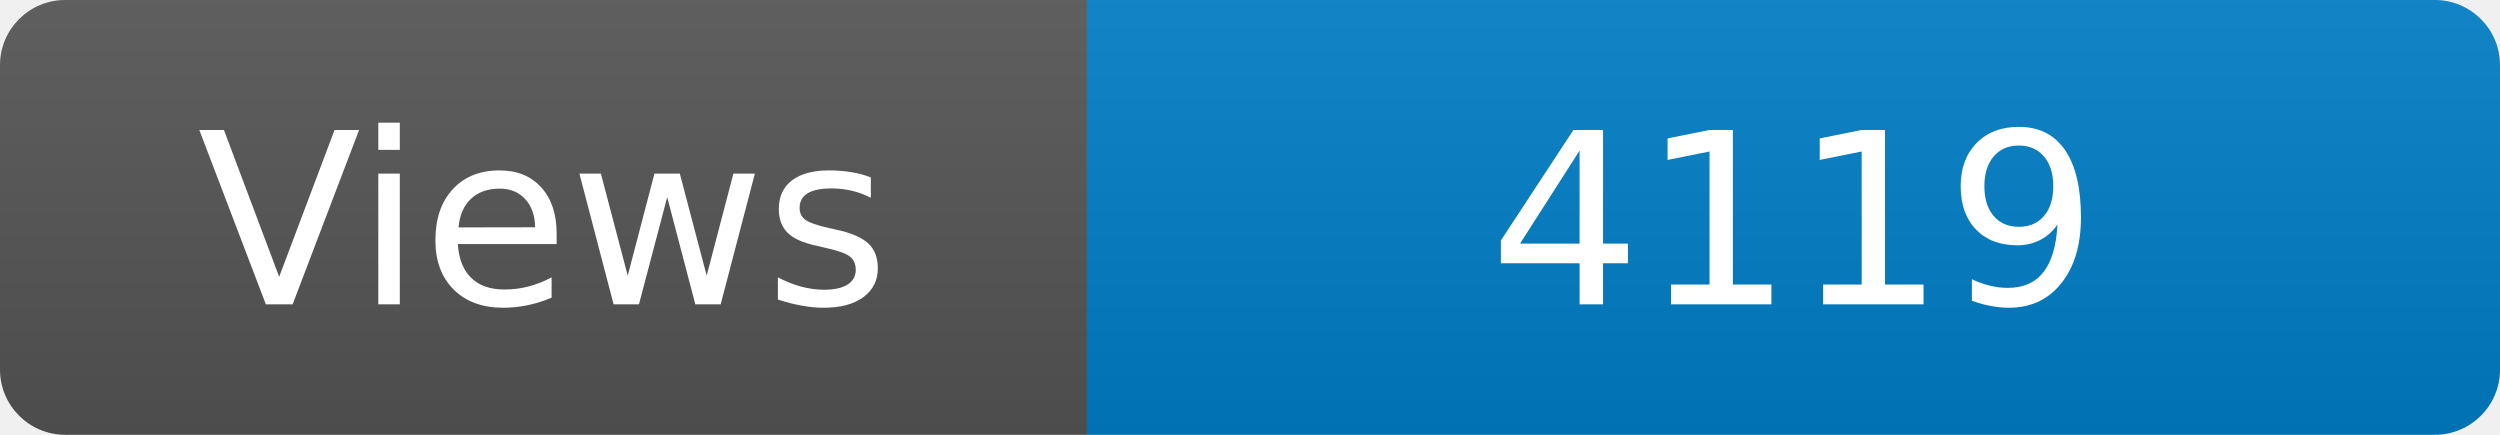
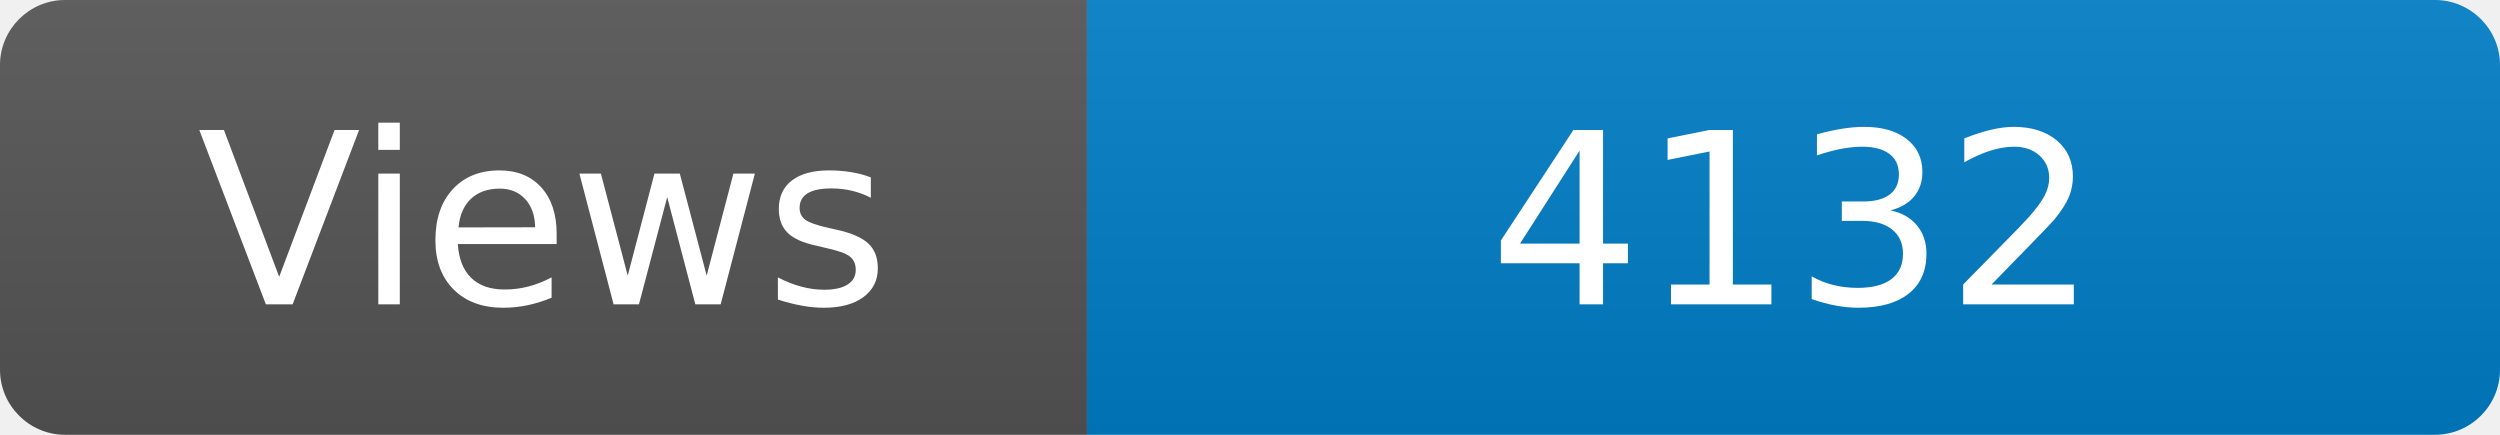
<svg xmlns="http://www.w3.org/2000/svg" width="115" height="20" role="img" aria-label="Maintained?: yes">
  <linearGradient id="s" x2="0" y2="100%">
    <stop offset="0" stop-color="#bbb" stop-opacity=".1" />
    <stop offset="1" stop-opacity=".1" />
  </linearGradient>
  <clipPath id="r">
    <rect width="115" height="20" rx="3" fill="#fff" />
  </clipPath>
  <g clip-path="url(#r)">
    <rect width="50" height="20" fill="#555" />
    <rect x="50" width="160" height="20" fill="#007ec6" />
    <rect width="115" height="20" fill="url(#s)" />
  </g>
  <g fill="#fff" text-anchor="middle" font-family="Verdana,Geneva,DejaVu Sans,sans-serif" font-size="110">
    <text x="250" y="140" transform="scale(.1)" fill="#fff">Views</text>
-     <text x="825" y="140" transform="scale(.1)" fill="#fff">4119</text>
+     <text x="825" y="140" transform="scale(.1)" fill="#fff">4132</text>
  </g>
</svg>
